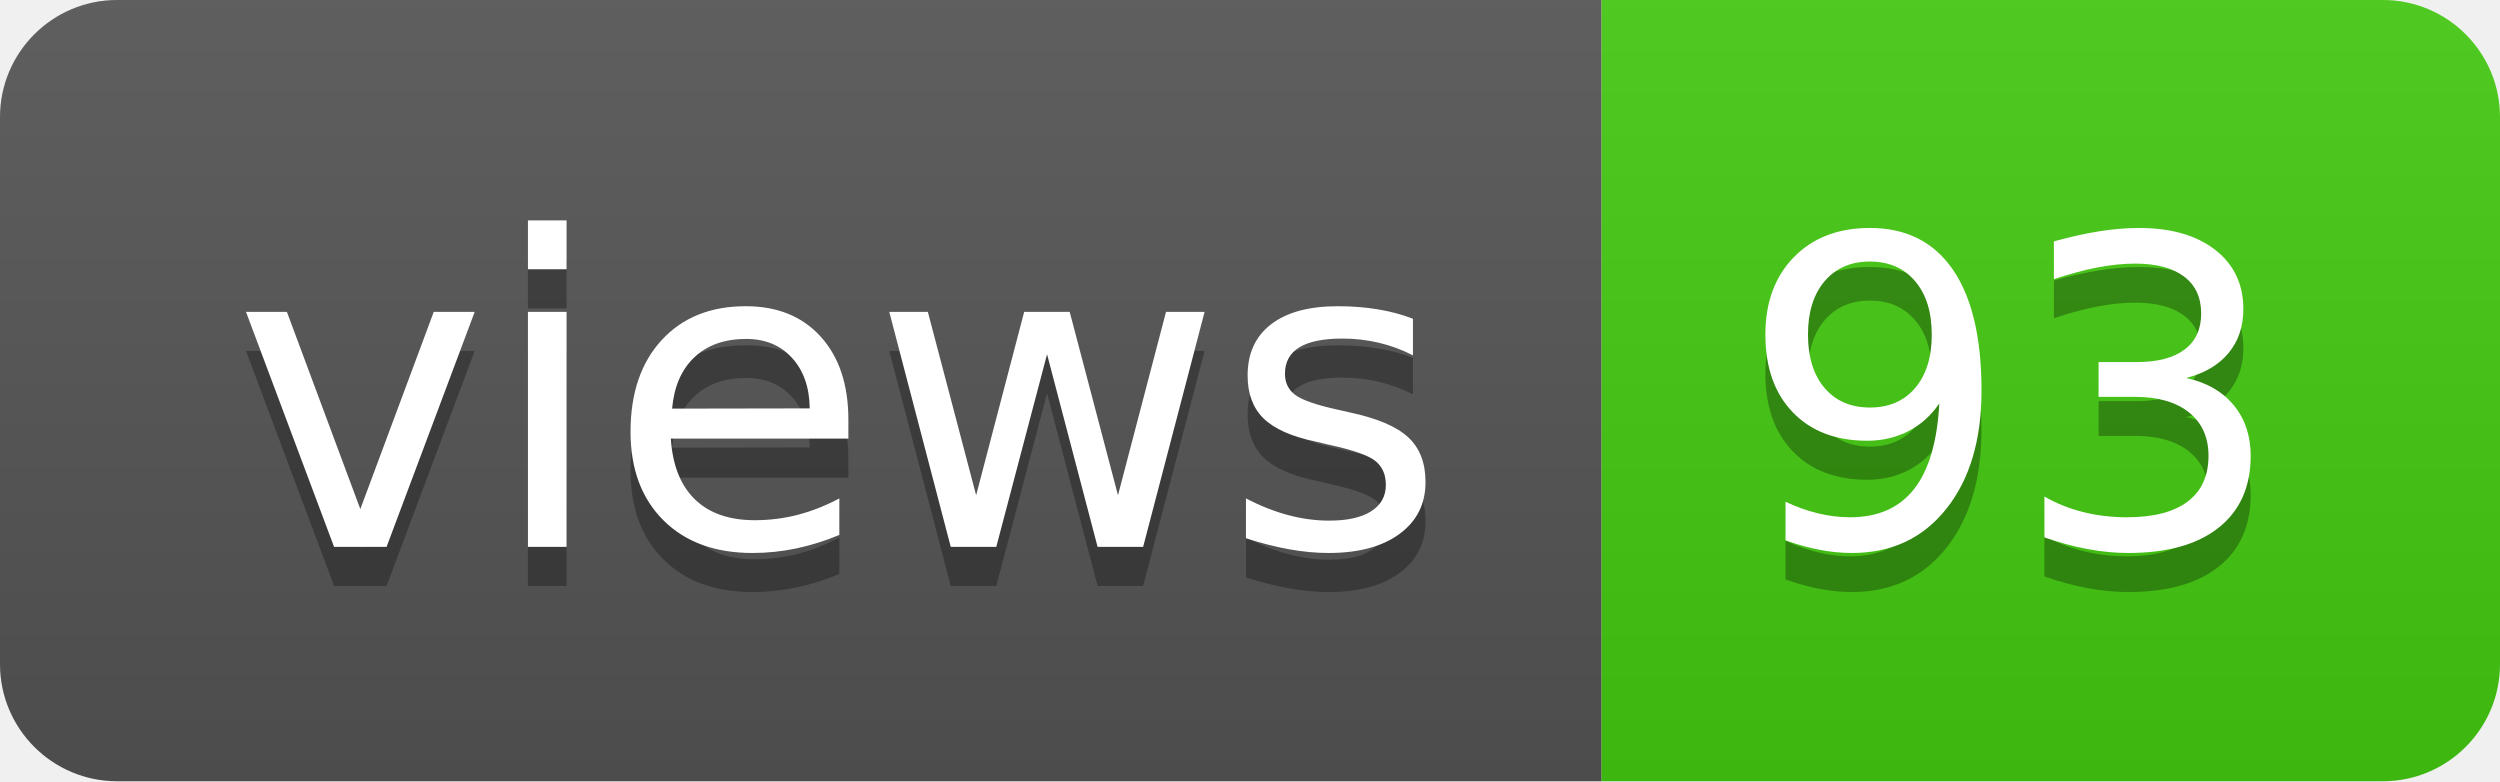
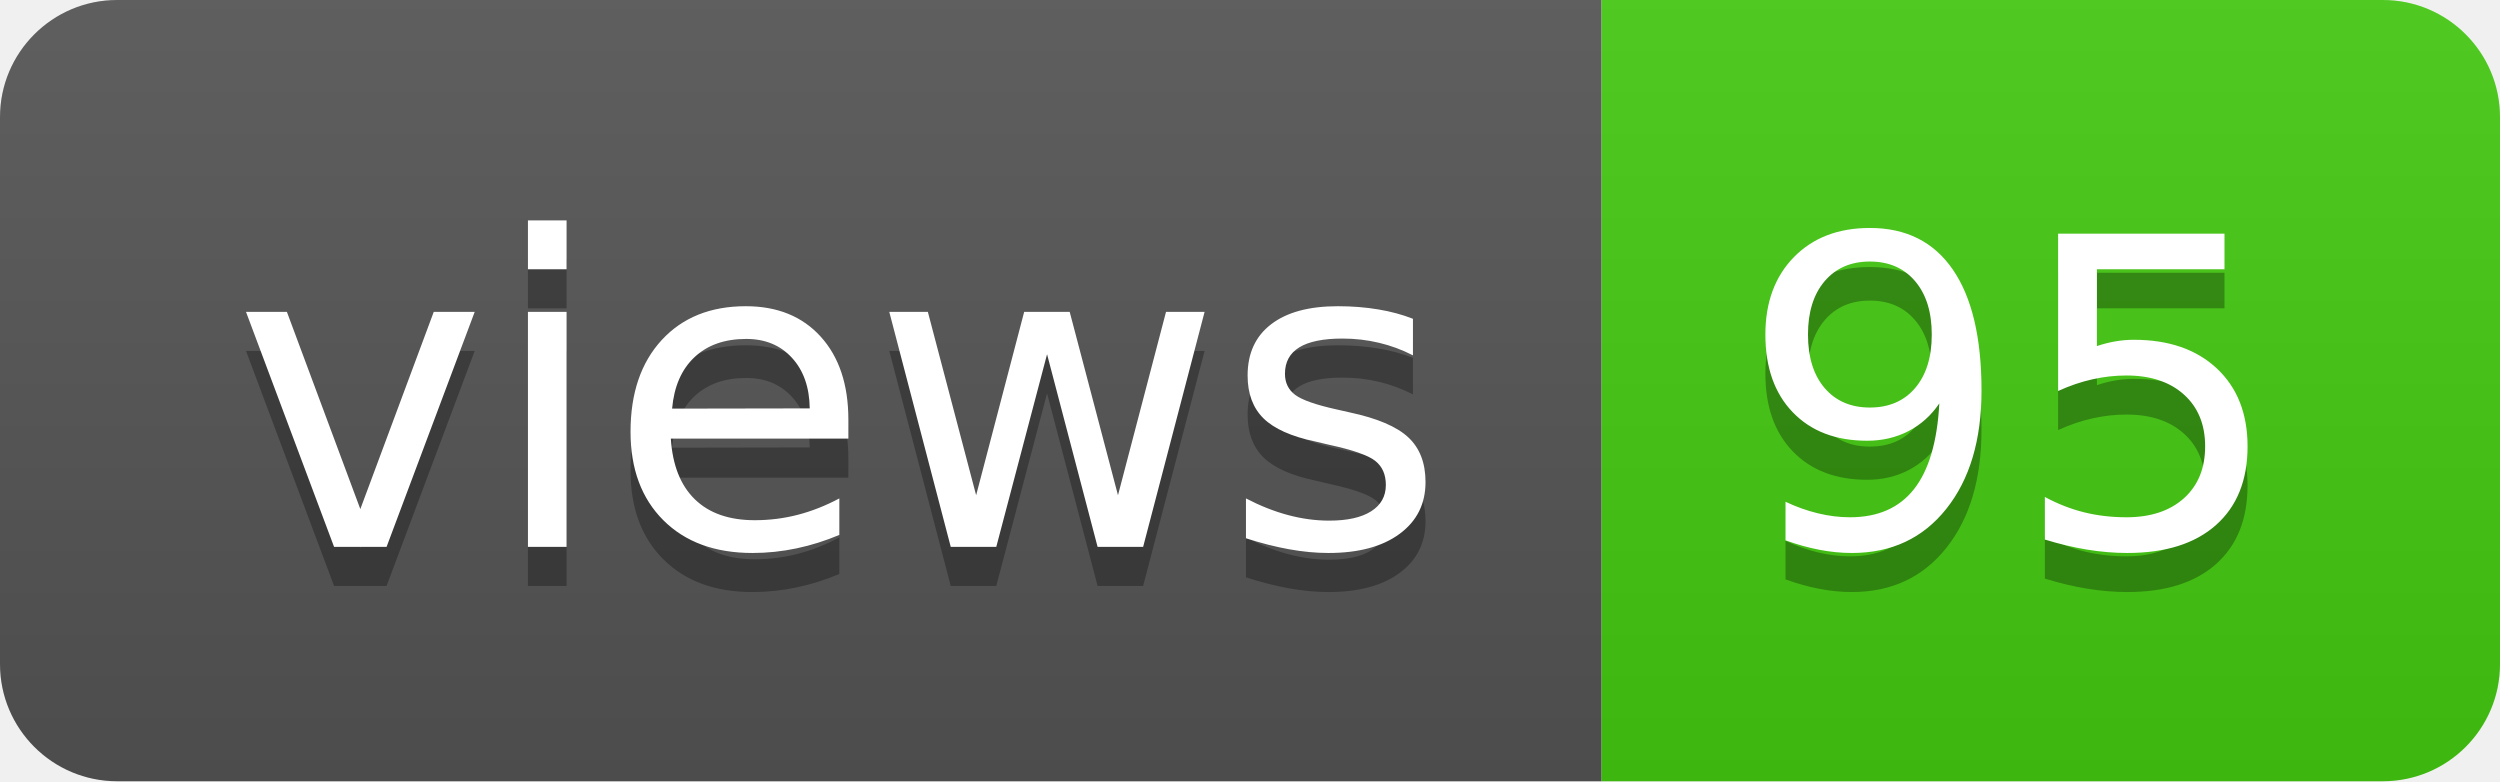
- <svg xmlns="http://www.w3.org/2000/svg" width="64" height="20" role="img" aria-label="views: 93">
+ <svg xmlns="http://www.w3.org/2000/svg" width="64" height="20" role="img" aria-label="views: 95">
  <linearGradient id="s" x2="0" y2="100%">
    <stop offset="0" stop-color="#bbb" stop-opacity=".1" />
    <stop offset="1" stop-opacity=".1" />
  </linearGradient>
  <clipPath id="r">
    <rect width="64" height="20" rx="3" fill="#fff" />
  </clipPath>
  <g clip-path="url(#r)">
    <rect width="41" height="20" fill="#555" />
    <rect x="41" width="23" height="20" fill="#4c1" />
    <rect width="64" height="20" fill="url(#s)" />
  </g>
  <g fill="#fff" text-anchor="middle" font-family="Verdana,Geneva,DejaVu Sans,sans-serif" text-rendering="geometricPrecision" font-size="110">
    <text aria-hidden="true" x="215" y="150" fill="#010101" fill-opacity=".3" transform="scale(.1)" textLength="310">views</text>
    <text x="215" y="140" transform="scale(.1)" fill="#fff" textLength="310">views</text>
-     <text aria-hidden="true" x="515" y="150" fill="#010101" fill-opacity=".3" transform="scale(.1)" textLength="130">93</text>
-     <text x="515" y="140" transform="scale(.1)" fill="#fff" textLength="130">93</text>
+     <text aria-hidden="true" x="515" y="150" fill="#010101" fill-opacity=".3" transform="scale(.1)" textLength="130">95</text>
+     <text x="515" y="140" transform="scale(.1)" fill="#fff" textLength="130">95</text>
  </g>
</svg>
